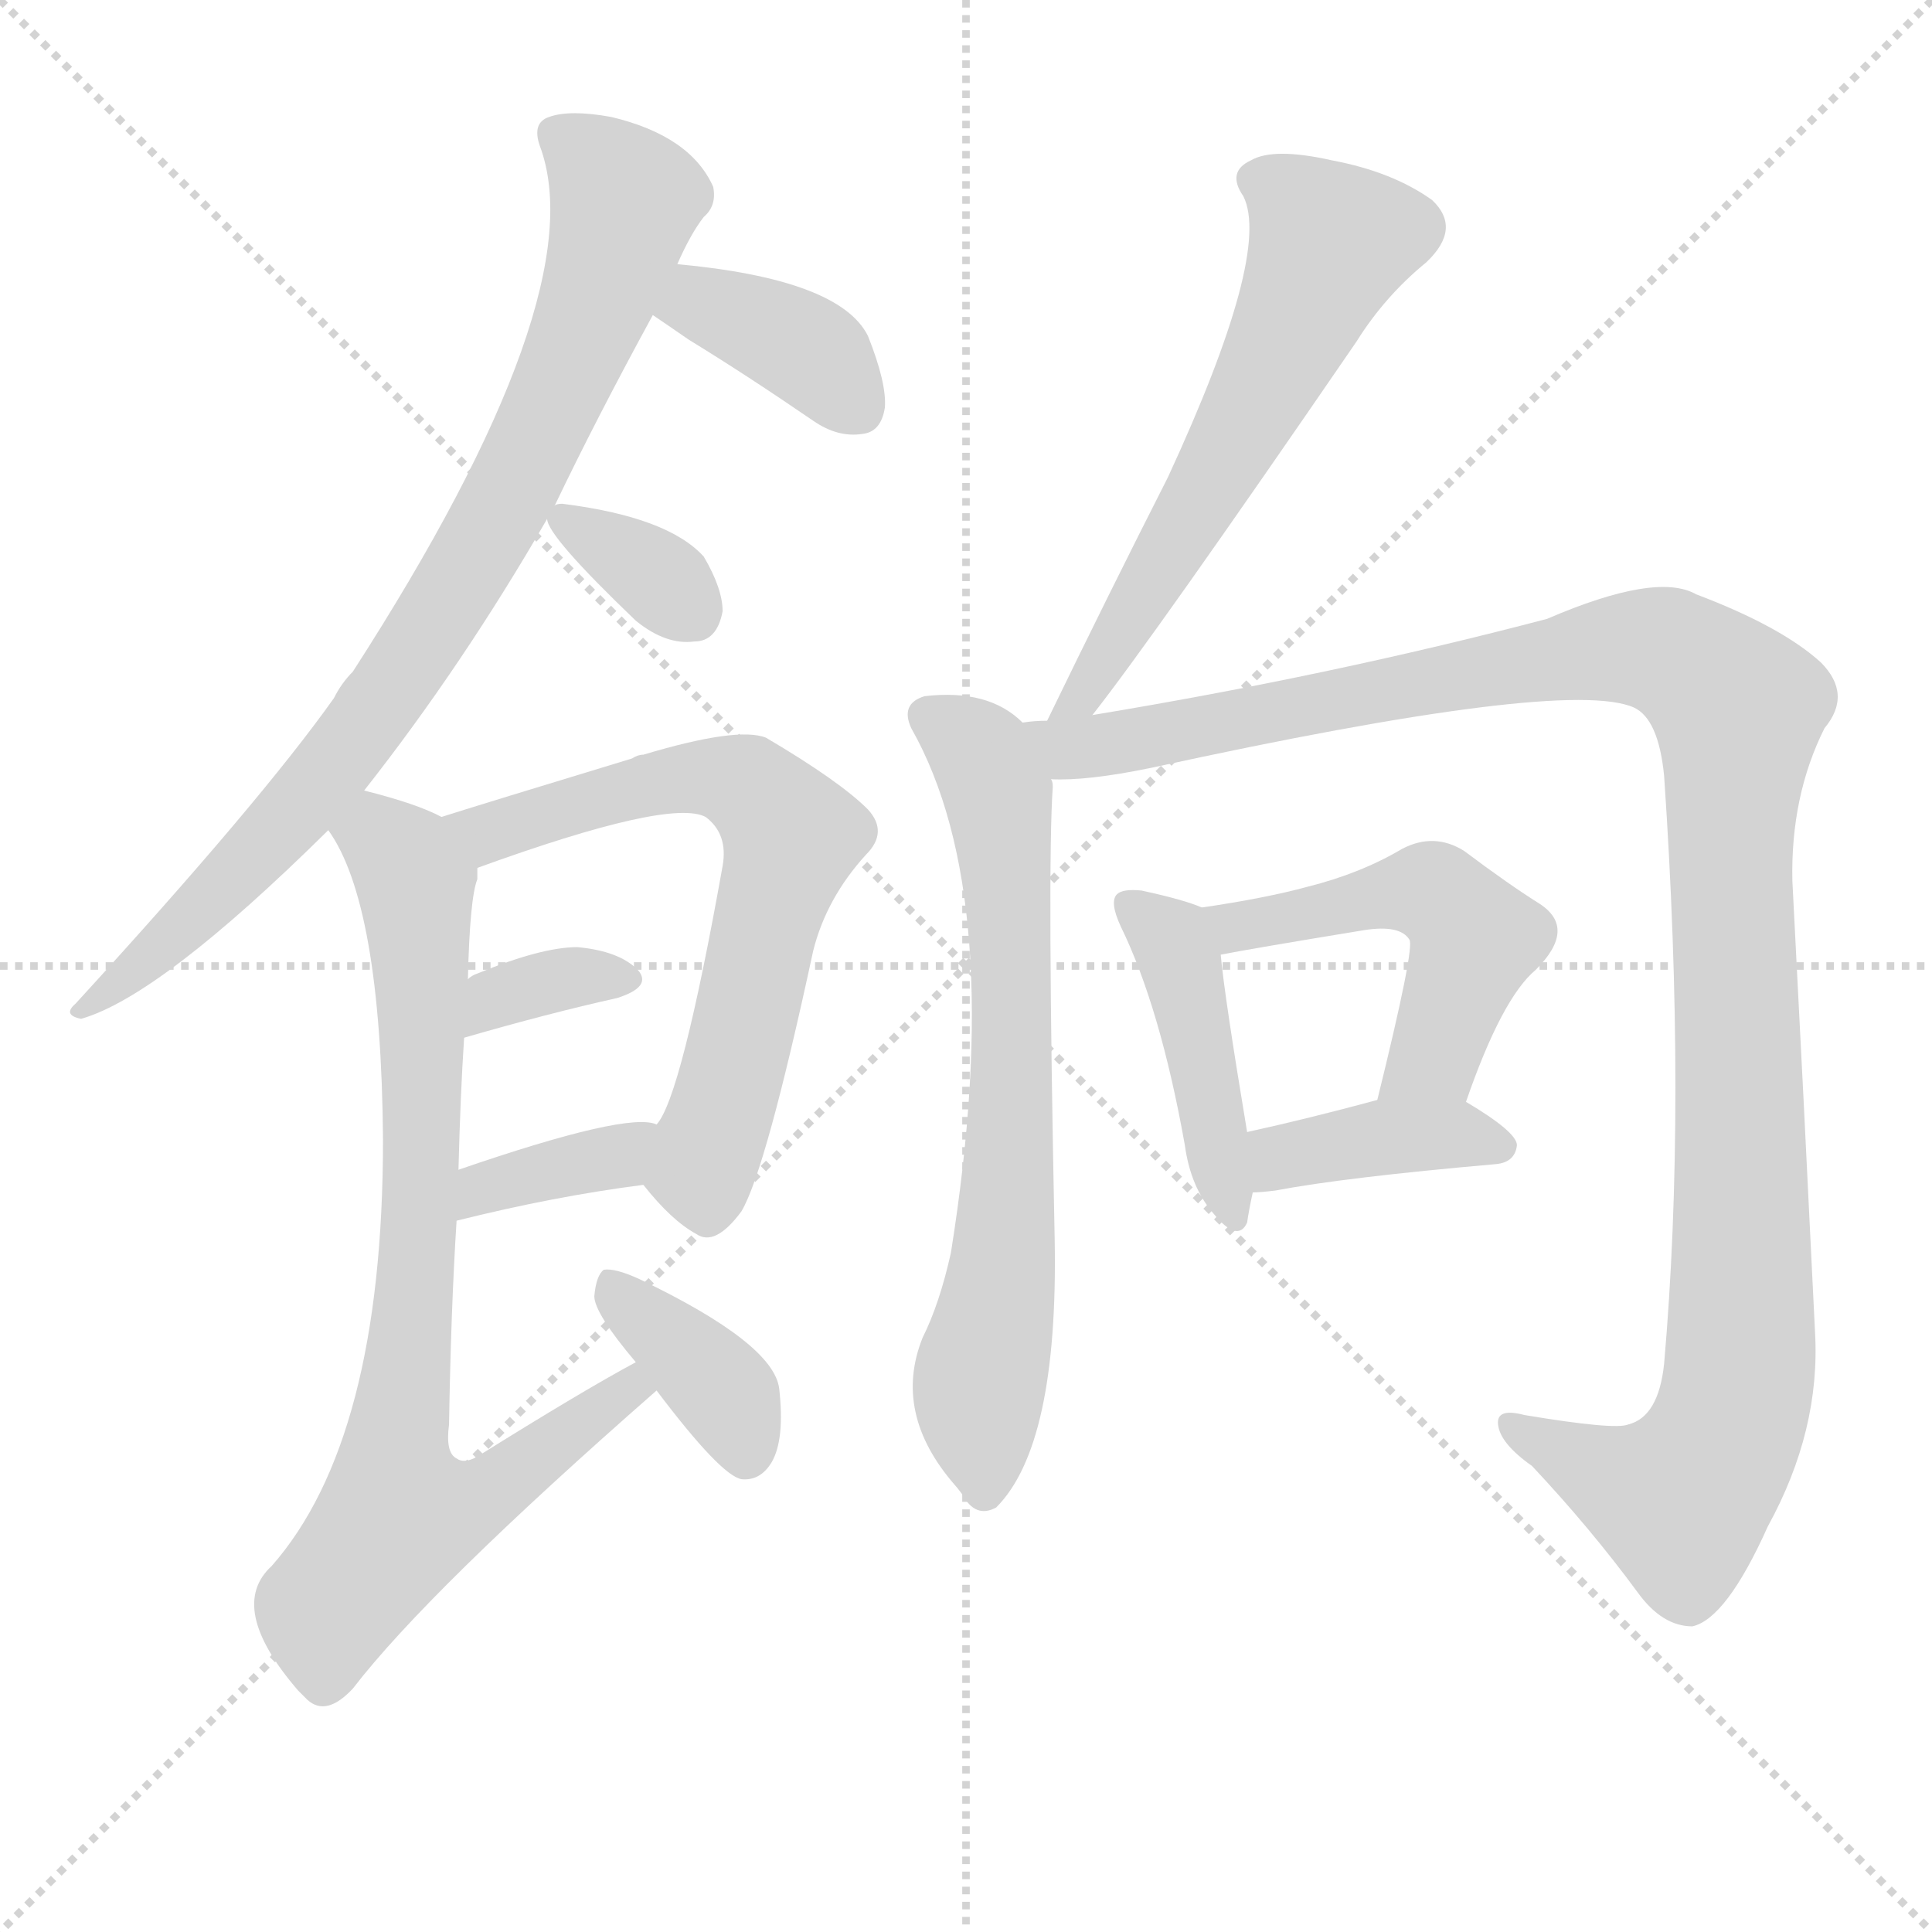
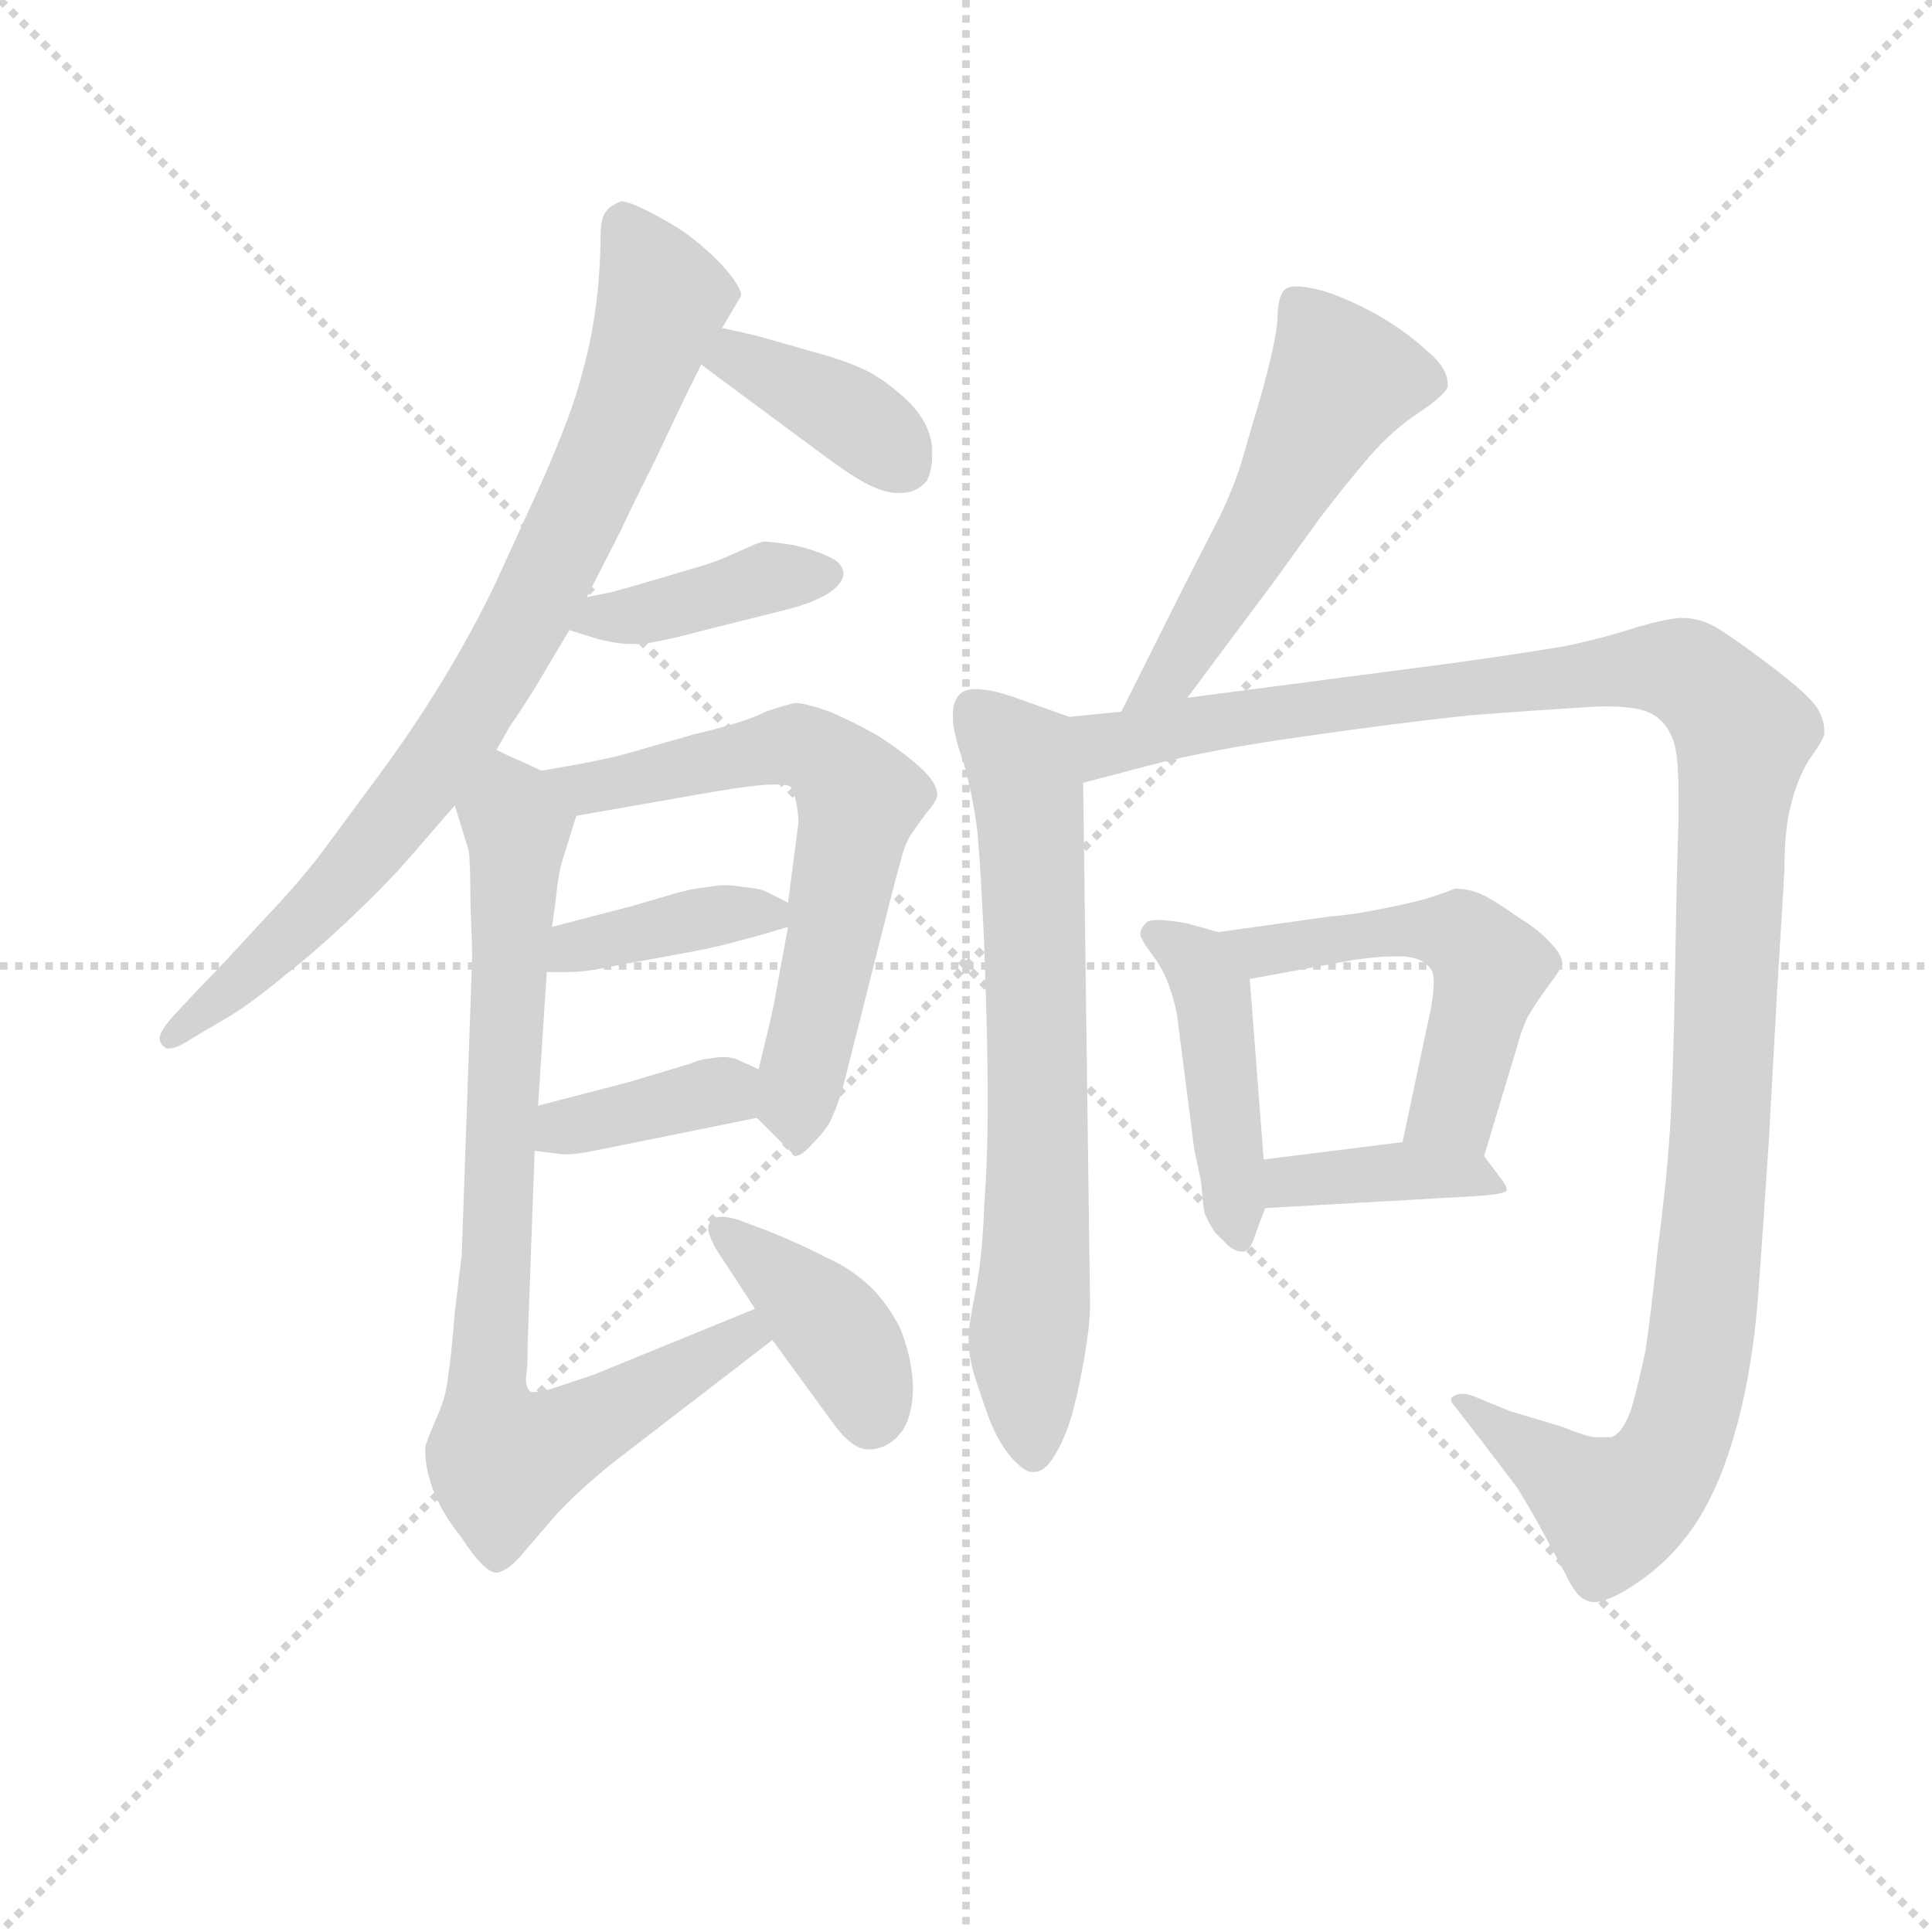
<svg xmlns="http://www.w3.org/2000/svg" version="1.1" viewBox="0 0 1024 1024">
  <g stroke="lightgray" stroke-dasharray="1,1" stroke-width="1" transform="scale(4, 4)">
    <line x1="0" y1="0" x2="256" y2="256" />
    <line x1="256" y1="0" x2="0" y2="256" />
    <line x1="128" y1="0" x2="128" y2="256" />
    <line x1="0" y1="128" x2="256" y2="128" />
  </g>
-   <g transform="scale(1, -1) translate(0, -900)">
+   <g transform="scale(0.92, -0.92) translate(60, -830)">
    <style type="text/css">
      
        @keyframes keyframes0 {
          from {
            stroke: blue;
-             stroke-dashoffset: 826;
+             stroke-dashoffset: 824;
            stroke-width: 128;
          }
          73% {
            animation-timing-function: step-end;
            stroke: blue;
            stroke-dashoffset: 0;
            stroke-width: 128;
          }
          to {
            stroke: black;
            stroke-width: 1024;
          }
        }
        #make-me-a-hanzi-animation-0 {
-           animation: keyframes0 0.922s both;
+           animation: keyframes0 0.921s both;
          animation-delay: 0s;
          animation-timing-function: linear;
        }
      
        @keyframes keyframes1 {
          from {
            stroke: blue;
-             stroke-dashoffset: 375;
+             stroke-dashoffset: 381;
            stroke-width: 128;
          }
          55% {
            animation-timing-function: step-end;
            stroke: blue;
            stroke-dashoffset: 0;
            stroke-width: 128;
          }
          to {
            stroke: black;
            stroke-width: 1024;
          }
        }
        #make-me-a-hanzi-animation-1 {
-           animation: keyframes1 0.555s both;
-           animation-delay: 0.922s;
+           animation: keyframes1 0.56s both;
+           animation-delay: 0.921s;
          animation-timing-function: linear;
        }
      
        @keyframes keyframes2 {
          from {
            stroke: blue;
-             stroke-dashoffset: 341;
-             stroke-width: 128;
-           }
-           53% {
+             stroke-dashoffset: 401;
+             stroke-width: 128;
+           }
+           57% {
            animation-timing-function: step-end;
            stroke: blue;
            stroke-dashoffset: 0;
            stroke-width: 128;
          }
          to {
            stroke: black;
            stroke-width: 1024;
          }
        }
        #make-me-a-hanzi-animation-2 {
-           animation: keyframes2 0.528s both;
-           animation-delay: 1.477s;
+           animation: keyframes2 0.576s both;
+           animation-delay: 1.481s;
          animation-timing-function: linear;
        }
      
        @keyframes keyframes3 {
          from {
            stroke: blue;
-             stroke-dashoffset: 656;
+             stroke-dashoffset: 650;
            stroke-width: 128;
          }
          68% {
            animation-timing-function: step-end;
            stroke: blue;
            stroke-dashoffset: 0;
            stroke-width: 128;
          }
          to {
            stroke: black;
            stroke-width: 1024;
          }
        }
        #make-me-a-hanzi-animation-3 {
-           animation: keyframes3 0.784s both;
-           animation-delay: 2.005s;
+           animation: keyframes3 0.779s both;
+           animation-delay: 2.057s;
          animation-timing-function: linear;
        }
      
        @keyframes keyframes4 {
          from {
            stroke: blue;
-             stroke-dashoffset: 342;
-             stroke-width: 128;
-           }
-           53% {
+             stroke-dashoffset: 387;
+             stroke-width: 128;
+           }
+           56% {
            animation-timing-function: step-end;
            stroke: blue;
            stroke-dashoffset: 0;
            stroke-width: 128;
          }
          to {
            stroke: black;
            stroke-width: 1024;
          }
        }
        #make-me-a-hanzi-animation-4 {
-           animation: keyframes4 0.528s both;
-           animation-delay: 2.789s;
+           animation: keyframes4 0.565s both;
+           animation-delay: 2.836s;
          animation-timing-function: linear;
        }
      
        @keyframes keyframes5 {
          from {
            stroke: blue;
-             stroke-dashoffset: 364;
-             stroke-width: 128;
-           }
-           54% {
+             stroke-dashoffset: 378;
+             stroke-width: 128;
+           }
+           55% {
            animation-timing-function: step-end;
            stroke: blue;
            stroke-dashoffset: 0;
            stroke-width: 128;
          }
          to {
            stroke: black;
            stroke-width: 1024;
          }
        }
        #make-me-a-hanzi-animation-5 {
-           animation: keyframes5 0.546s both;
-           animation-delay: 3.317s;
+           animation: keyframes5 0.558s both;
+           animation-delay: 3.401s;
          animation-timing-function: linear;
        }
      
        @keyframes keyframes6 {
          from {
            stroke: blue;
-             stroke-dashoffset: 792;
-             stroke-width: 128;
-           }
-           72% {
+             stroke-dashoffset: 821;
+             stroke-width: 128;
+           }
+           73% {
            animation-timing-function: step-end;
            stroke: blue;
            stroke-dashoffset: 0;
            stroke-width: 128;
          }
          to {
            stroke: black;
            stroke-width: 1024;
          }
        }
        #make-me-a-hanzi-animation-6 {
-           animation: keyframes6 0.895s both;
-           animation-delay: 3.863s;
+           animation: keyframes6 0.918s both;
+           animation-delay: 3.958s;
          animation-timing-function: linear;
        }
      
        @keyframes keyframes7 {
          from {
            stroke: blue;
-             stroke-dashoffset: 375;
-             stroke-width: 128;
-           }
-           55% {
+             stroke-dashoffset: 401;
+             stroke-width: 128;
+           }
+           57% {
            animation-timing-function: step-end;
            stroke: blue;
            stroke-dashoffset: 0;
            stroke-width: 128;
          }
          to {
            stroke: black;
            stroke-width: 1024;
          }
        }
        #make-me-a-hanzi-animation-7 {
-           animation: keyframes7 0.555s both;
-           animation-delay: 4.758s;
+           animation: keyframes7 0.576s both;
+           animation-delay: 4.877s;
          animation-timing-function: linear;
        }
      
        @keyframes keyframes8 {
          from {
            stroke: blue;
-             stroke-dashoffset: 598;
-             stroke-width: 128;
-           }
-           66% {
+             stroke-dashoffset: 533;
+             stroke-width: 128;
+           }
+           63% {
            animation-timing-function: step-end;
            stroke: blue;
            stroke-dashoffset: 0;
            stroke-width: 128;
          }
          to {
            stroke: black;
            stroke-width: 1024;
          }
        }
        #make-me-a-hanzi-animation-8 {
-           animation: keyframes8 0.737s both;
-           animation-delay: 5.313s;
+           animation: keyframes8 0.684s both;
+           animation-delay: 5.453s;
          animation-timing-function: linear;
        }
      
        @keyframes keyframes9 {
          from {
            stroke: blue;
-             stroke-dashoffset: 683;
+             stroke-dashoffset: 695;
            stroke-width: 128;
          }
          69% {
            animation-timing-function: step-end;
            stroke: blue;
            stroke-dashoffset: 0;
            stroke-width: 128;
          }
          to {
            stroke: black;
            stroke-width: 1024;
          }
        }
        #make-me-a-hanzi-animation-9 {
-           animation: keyframes9 0.806s both;
-           animation-delay: 6.05s;
+           animation: keyframes9 0.816s both;
+           animation-delay: 6.137s;
          animation-timing-function: linear;
        }
      
        @keyframes keyframes10 {
          from {
            stroke: blue;
-             stroke-dashoffset: 1170;
-             stroke-width: 128;
-           }
-           79% {
+             stroke-dashoffset: 1233;
+             stroke-width: 128;
+           }
+           80% {
            animation-timing-function: step-end;
            stroke: blue;
            stroke-dashoffset: 0;
            stroke-width: 128;
          }
          to {
            stroke: black;
            stroke-width: 1024;
          }
        }
        #make-me-a-hanzi-animation-10 {
-           animation: keyframes10 1.202s both;
-           animation-delay: 6.855s;
+           animation: keyframes10 1.253s both;
+           animation-delay: 6.952s;
          animation-timing-function: linear;
        }
      
        @keyframes keyframes11 {
          from {
            stroke: blue;
-             stroke-dashoffset: 433;
-             stroke-width: 128;
-           }
-           58% {
+             stroke-dashoffset: 447;
+             stroke-width: 128;
+           }
+           59% {
            animation-timing-function: step-end;
            stroke: blue;
            stroke-dashoffset: 0;
            stroke-width: 128;
          }
          to {
            stroke: black;
            stroke-width: 1024;
          }
        }
        #make-me-a-hanzi-animation-11 {
-           animation: keyframes11 0.602s both;
-           animation-delay: 8.058s;
+           animation: keyframes11 0.614s both;
+           animation-delay: 8.206s;
          animation-timing-function: linear;
        }
      
        @keyframes keyframes12 {
          from {
            stroke: blue;
-             stroke-dashoffset: 497;
-             stroke-width: 128;
-           }
-           62% {
+             stroke-dashoffset: 524;
+             stroke-width: 128;
+           }
+           63% {
            animation-timing-function: step-end;
            stroke: blue;
            stroke-dashoffset: 0;
            stroke-width: 128;
          }
          to {
            stroke: black;
            stroke-width: 1024;
          }
        }
        #make-me-a-hanzi-animation-12 {
-           animation: keyframes12 0.654s both;
-           animation-delay: 8.66s;
+           animation: keyframes12 0.676s both;
+           animation-delay: 8.819s;
          animation-timing-function: linear;
        }
      
        @keyframes keyframes13 {
          from {
            stroke: blue;
-             stroke-dashoffset: 390;
+             stroke-dashoffset: 391;
            stroke-width: 128;
          }
          56% {
            animation-timing-function: step-end;
            stroke: blue;
            stroke-dashoffset: 0;
            stroke-width: 128;
          }
          to {
            stroke: black;
            stroke-width: 1024;
          }
        }
        #make-me-a-hanzi-animation-13 {
-           animation: keyframes13 0.567s both;
-           animation-delay: 9.314s;
+           animation: keyframes13 0.568s both;
+           animation-delay: 9.496s;
          animation-timing-function: linear;
        }
      
    </style>
-     <path d="M 193 481 Q 245 547 290 625 L 294 632 Q 316 678 346 733 L 359 760 Q 366 776 373 785 Q 380 791 378 801 Q 366 828 324 838 Q 302 842 291 838 Q 282 835 286 823 Q 316 744 187 544 Q 181 538 177 530 Q 138 475 40 368 Q 33 362 43 360 Q 85 372 174 460 L 193 481 Z" fill="lightgray" />
-     <path d="M 346 733 Q 352 729 365 720 Q 396 701 431 677 Q 444 668 457 670 Q 467 671 469 684 Q 470 697 460 722 Q 445 752 359 760 C 329 763 321 750 346 733 Z" fill="lightgray" />
-     <path d="M 290 625 Q 290 616 337 571 Q 353 558 368 560 Q 380 560 383 576 Q 383 588 373 605 Q 354 626 298 633 Q 295 633 294 632 C 288 630 288 630 290 625 Z" fill="lightgray" />
-     <path d="M 341 272 Q 356 253 369 246 Q 379 239 393 258 Q 406 280 431 396 Q 438 424 459 447 Q 471 459 460 471 Q 445 486 406 509 Q 391 515 341 500 Q 338 500 335 498 Q 256 474 234 467 C 205 458 225 430 253 440 Q 355 477 374 467 Q 386 458 383 441 Q 361 318 348 304 C 335 279 335 279 341 272 Z" fill="lightgray" />
-     <path d="M 246 350 Q 291 363 327 371 Q 346 377 338 386 Q 328 396 306 398 Q 287 398 253 384 Q 250 383 248 381 C 224 363 217 342 246 350 Z" fill="lightgray" />
-     <path d="M 242 253 Q 294 266 341 272 C 371 276 377 296 348 304 Q 333 311 243 280 C 215 270 213 246 242 253 Z" fill="lightgray" />
-     <path d="M 337 178 Q 309 163 253 128 Q 246 124 242 127 Q 236 130 238 145 Q 239 206 242 253 L 243 280 Q 244 320 246 350 L 248 381 Q 249 424 253 434 Q 253 438 253 440 C 256 458 256 458 234 467 Q 221 474 193 481 C 164 489 160 486 174 460 Q 202 421 203 296 Q 203 137 144 70 Q 120 48 158 4 Q 159 3 163 -1 Q 173 -10 187 5 Q 227 57 348 163 C 371 183 363 193 337 178 Z" fill="lightgray" />
-     <path d="M 348 163 Q 382 118 393 116 Q 403 115 409 125 Q 416 137 413 164 Q 410 188 339 222 Q 326 228 320 227 Q 316 224 315 213 Q 315 204 337 178 L 348 163 Z" fill="lightgray" />
-     <path d="M 579 521 Q 612 563 719 719 Q 734 743 756 761 Q 775 779 759 794 Q 738 809 706 815 Q 675 822 663 815 Q 650 809 659 796 Q 674 766 619 647 Q 588 586 555 518 C 542 491 561 497 579 521 Z" fill="lightgray" />
-     <path d="M 542 517 Q 524 535 490 531 Q 477 527 483 514 Q 534 424 504 236 Q 498 209 489 191 Q 473 151 506 113 Q 507 112 510 108 Q 517 95 528 101 Q 561 134 559 243 Q 555 441 558 483 Q 558 486 557 487 L 542 517 Z" fill="lightgray" />
-     <path d="M 555 518 Q 548 518 542 517 C 512 514 527 485 557 487 Q 576 486 610 493 Q 830 541 866 525 Q 879 519 882 489 Q 894 314 882 177 Q 879 149 863 145 Q 856 142 808 150 Q 793 154 794 145 Q 795 135 812 123 Q 843 90 868 56 Q 881 38 897 38 Q 915 42 937 91 Q 965 142 962 194 Q 956 318 950 433 Q 949 478 967 514 Q 982 532 965 549 Q 944 568 899 585 Q 878 597 820 572 Q 706 542 579 521 L 555 518 Z" fill="lightgray" />
-     <path d="M 637 419 Q 628 423 605 428 Q 595 429 592 426 Q 588 422 594 409 Q 615 366 628 293 Q 631 271 643 257 Q 656 241 661 252 Q 662 259 664 268 L 661 300 Q 649 372 647 394 C 645 416 645 416 637 419 Z" fill="lightgray" />
-     <path d="M 777 316 Q 796 371 814 386 Q 836 408 816 421 Q 800 431 776 449 Q 760 459 743 450 Q 721 437 693 430 Q 671 424 637 419 C 607 414 618 388 647 394 Q 662 397 723 407 Q 742 410 747 402 Q 750 398 730 317 C 723 288 767 288 777 316 Z" fill="lightgray" />
-     <path d="M 664 268 Q 668 268 676 269 Q 713 276 793 283 Q 803 284 804 293 Q 804 300 777 316 C 761 325 759 325 730 317 Q 693 307 661 300 C 632 294 634 267 664 268 Z" fill="lightgray" />
+     <path d="M 226 398 L 234 412 Q 241 422 249 435 L 268 467 L 278 486 L 298 525 Q 300 530 317 564 L 336 604 L 344 620 L 356 641 L 366 658 Q 367 659 367 660 Q 367 663 362 670 Q 356 678 347 686 Q 338 694 330 699 Q 322 704 312 709 Q 302 714 298 714 Q 292 712 289 708 Q 286 704 286 694 Q 286 684 285 670 Q 284 656 281 639 Q 278 623 272 603 Q 266 584 252 552 L 225 493 Q 212 466 195 438 Q 178 410 158 383 L 124 337 Q 110 319 88 296 Q 68 274 58 264 L 41 246 Q 32 236 32 232 Q 32 228 36 226 L 38 226 Q 42 226 51 232 L 73 245 Q 86 253 104 268 Q 122 282 143 302 Q 163 321 176 336 L 202 366 L 226 398 Z" fill="lightgray" />
+     <path d="M 344 620 L 356 611 L 406 574 Q 427 558 438 552 Q 449 546 457 546 L 459 546 Q 468 546 474 553 Q 477 559 477 567 L 477 572 Q 476 585 465 597 Q 454 608 442 615 Q 429 622 406 628 Q 382 635 374 637 Q 366 639 356 641 C 327 647 320 638 344 620 Z" fill="lightgray" />
+     <path d="M 268 467 L 284 462 Q 295 459 304 459 L 309 459 Q 320 460 346 467 L 390 478 Q 407 482 417 488 Q 426 494 426 500 Q 425 506 418 509 Q 410 513 397 516 Q 384 518 380 518 Q 378 518 365 512 Q 352 506 341 503 L 314 495 L 293 489 L 278 486 C 249 480 239 476 268 467 Z" fill="lightgray" />
+     <path d="M 376 186 L 396 166 Q 397 164 398 164 Q 402 164 408 171 Q 418 181 420 188 Q 424 196 429 217 L 451 304 Q 457 328 459 334 Q 460 340 464 348 Q 468 354 474 362 Q 480 369 480 372 Q 480 379 470 388 Q 460 397 446 406 Q 432 414 418 420 Q 404 425 398 425 Q 393 424 381 420 Q 370 414 340 407 L 298 395 Q 282 391 252 386 C 222 381 242 355 272 360 L 352 374 Q 376 378 385 378 L 389 378 Q 395 378 396 376 Q 398 372 399 366 Q 400 360 400 356 L 394 310 L 394 296 L 387 258 Q 386 250 377 214 C 371 191 371 191 376 186 Z" fill="lightgray" />
+     <path d="M 255 270 L 268 270 Q 276 270 286 272 Q 296 274 324 279 Q 352 284 362 287 L 377 291 L 394 296 C 412 301 412 301 394 310 L 382 316 Q 379 318 368 319 Q 363 320 358 320 Q 353 320 348 319 Q 338 318 328 315 L 304 308 L 258 296 C 229 288 225 270 255 270 Z" fill="lightgray" />
+     <path d="M 248 167 L 264 165 L 267 165 Q 272 165 282 167 L 302 171 L 376 186 C 405 192 404 202 377 214 L 366 219 Q 362 221 357 221 Q 353 221 348 220 Q 344 220 337 217 L 317 211 Q 304 207 300 206 L 250 193 C 221 185 218 171 248 167 Z" fill="lightgray" />
+     <path d="M 202 366 L 210 340 Q 211 334 211 310 Q 212 286 212 278 L 206 107 L 202 74 Q 200 48 198 36 Q 197 25 191 12 Q 185 -2 185 -4 L 185 -7 Q 185 -15 189 -27 Q 194 -41 206 -56 Q 219 -76 226 -76 L 227 -76 Q 234 -74 242 -64 L 261 -42 Q 274 -28 294 -12 L 385 58 C 409 76 403 87 375 76 L 282 38 L 264 32 Q 253 28 248 28 L 246 28 Q 243 30 243 36 Q 244 42 244 56 L 248 167 L 250 193 L 255 270 L 258 296 L 260 310 Q 261 321 263 331 L 272 360 C 277 375 277 375 252 386 L 239 392 Q 236 393 226 398 C 199 411 193 395 202 366 Z" fill="lightgray" />
+     <path d="M 385 58 L 420 10 Q 431 -5 440 -5 L 442 -5 Q 453 -4 460 6 Q 466 15 466 32 Q 465 50 458 66 Q 450 81 440 90 Q 429 100 415 106 Q 402 113 382 121 L 366 127 Q 360 129 356 129 Q 352 129 350 127 Q 348 125 348 122 Q 348 120 349 118 Q 351 112 358 102 L 375 76 L 385 58 Z" fill="lightgray" />
+     <path d="M 624 428 L 674 495 L 700 531 Q 716 552 729 567 Q 742 582 757 592 Q 772 602 774 607 L 774 609 Q 774 618 762 628 Q 749 640 731 650 Q 712 660 700 663 Q 692 665 687 665 Q 682 665 680 663 Q 676 659 676 646 Q 675 633 667 604 L 655 563 Q 651 550 643 533 L 622 492 L 586 420 C 573 393 606 404 624 428 Z" fill="lightgray" />
+     <path d="M 556 417 L 528 427 Q 512 433 502 433 Q 495 433 492 429 Q 489 425 489 419 L 489 416 Q 489 408 495 391 Q 500 374 503 352 Q 505 330 507 286 Q 509 230 509 203 L 509 188 Q 509 164 507 135 Q 506 106 502 86 Q 498 66 498 60 Q 498 49 501 39 Q 504 29 509 15 Q 514 1 522 -9 Q 530 -18 534 -18 L 536 -18 Q 541 -18 546 -11 Q 552 -2 556 10 Q 560 22 564 44 Q 568 66 568 78 L 564 379 C 564 409 564 414 556 417 Z" fill="lightgray" />
+     <path d="M 564 379 L 602 389 Q 636 398 693 406 Q 749 414 788 418 Q 827 421 861 423 L 867 423 Q 885 423 893 418 Q 902 412 905 400 Q 907 391 907 372 L 907 358 Q 906 328 905 269 Q 904 209 902 178 Q 900 148 895 110 Q 891 72 888 52 Q 884 33 880 19 Q 875 4 868 2 L 859 2 Q 855 2 840 8 L 810 17 L 788 26 Q 785 27 783 27 Q 780 27 778 26 Q 776 25 776 24 Q 776 22 778 20 L 795 -2 L 814 -27 Q 822 -40 828 -51 L 842 -77 Q 848 -90 854 -92 Q 856 -93 858 -93 Q 867 -93 883 -82 Q 904 -68 918 -46 Q 932 -24 941 10 Q 950 44 953 85 Q 956 126 959 172 L 964 262 L 968 328 Q 968 353 972 367 Q 975 380 982 392 Q 990 403 991 407 L 991 409 Q 991 415 987 422 Q 982 430 958 448 Q 934 466 926 470 Q 918 474 909 474 Q 902 474 884 469 Q 866 463 843 458 Q 820 454 777 448 L 624 428 L 586 420 L 556 417 C 526 414 535 371 564 379 Z" fill="lightgray" />
+     <path d="M 642 293 L 624 298 Q 613 300 607 300 Q 601 300 600 298 Q 597 295 597 292 L 597 291 Q 598 288 603 281 Q 608 275 612 266 Q 616 256 618 246 L 628 168 L 632 149 Q 633 136 634 131 Q 636 126 640 120 L 648 112 Q 652 109 655 109 L 656 109 Q 660 109 663 118 Q 666 127 669 134 L 668 162 L 660 266 C 658 288 658 288 642 293 Z" fill="lightgray" />
+     <path d="M 795 164 L 814 227 Q 816 235 820 244 Q 826 254 832 262 Q 839 271 840 275 Q 840 280 833 287 Q 827 294 814 302 Q 800 312 793 315 Q 786 318 778 318 Q 776 317 767 314 Q 759 311 739 307 Q 720 303 706 302 L 642 293 C 612 289 630 261 660 266 L 720 277 Q 734 279 743 279 L 749 279 Q 760 278 764 272 Q 766 270 766 264 Q 766 255 762 238 L 748 172 C 742 143 786 135 795 164 Z" fill="lightgray" />
+     <path d="M 669 134 L 792 141 Q 806 142 808 144 L 808 145 Q 808 147 804 152 L 795 164 C 785 177 778 176 748 172 L 668 162 C 638 158 639 132 669 134 Z" fill="lightgray" />
    <clipPath id="make-me-a-hanzi-clip-0">
-       <path d="M 193 481 Q 245 547 290 625 L 294 632 Q 316 678 346 733 L 359 760 Q 366 776 373 785 Q 380 791 378 801 Q 366 828 324 838 Q 302 842 291 838 Q 282 835 286 823 Q 316 744 187 544 Q 181 538 177 530 Q 138 475 40 368 Q 33 362 43 360 Q 85 372 174 460 L 193 481 Z" />
-     </clipPath>
-     <path clip-path="url(#make-me-a-hanzi-clip-0)" d="M 298 827 L 331 794 L 305 712 L 266 630 L 182 500 L 112 423 L 46 366" fill="none" id="make-me-a-hanzi-animation-0" stroke-dasharray="698 1396" stroke-linecap="round" />
+       <path d="M 226 398 L 234 412 Q 241 422 249 435 L 268 467 L 278 486 L 298 525 Q 300 530 317 564 L 336 604 L 344 620 L 356 641 L 366 658 Q 367 659 367 660 Q 367 663 362 670 Q 356 678 347 686 Q 338 694 330 699 Q 322 704 312 709 Q 302 714 298 714 Q 292 712 289 708 Q 286 704 286 694 Q 286 684 285 670 Q 284 656 281 639 Q 278 623 272 603 Q 266 584 252 552 L 225 493 Q 212 466 195 438 Q 178 410 158 383 L 124 337 Q 110 319 88 296 Q 68 274 58 264 L 41 246 Q 32 236 32 232 Q 32 228 36 226 L 38 226 Q 42 226 51 232 L 73 245 Q 86 253 104 268 Q 122 282 143 302 Q 163 321 176 336 L 202 366 L 226 398 Z" />
+     </clipPath>
+     <path clip-path="url(#make-me-a-hanzi-clip-0)" d="M 301 700 L 321 654 L 287 564 L 232 452 L 188 385 L 135 320 L 37 231" fill="none" id="make-me-a-hanzi-animation-0" stroke-dasharray="696 1392" stroke-linecap="round" />
    <clipPath id="make-me-a-hanzi-clip-1">
-       <path d="M 346 733 Q 352 729 365 720 Q 396 701 431 677 Q 444 668 457 670 Q 467 671 469 684 Q 470 697 460 722 Q 445 752 359 760 C 329 763 321 750 346 733 Z" />
-     </clipPath>
-     <path clip-path="url(#make-me-a-hanzi-clip-1)" d="M 355 737 L 372 739 L 417 721 L 455 684" fill="none" id="make-me-a-hanzi-animation-1" stroke-dasharray="247 494" stroke-linecap="round" />
+       <path d="M 344 620 L 356 611 L 406 574 Q 427 558 438 552 Q 449 546 457 546 L 459 546 Q 468 546 474 553 Q 477 559 477 567 L 477 572 Q 476 585 465 597 Q 454 608 442 615 Q 429 622 406 628 Q 382 635 374 637 Q 366 639 356 641 C 327 647 320 638 344 620 Z" />
+     </clipPath>
+     <path clip-path="url(#make-me-a-hanzi-clip-1)" d="M 354 621 L 366 623 L 407 604 L 461 563" fill="none" id="make-me-a-hanzi-animation-1" stroke-dasharray="253 506" stroke-linecap="round" />
    <clipPath id="make-me-a-hanzi-clip-2">
-       <path d="M 290 625 Q 290 616 337 571 Q 353 558 368 560 Q 380 560 383 576 Q 383 588 373 605 Q 354 626 298 633 Q 295 633 294 632 C 288 630 288 630 290 625 Z" />
-     </clipPath>
-     <path clip-path="url(#make-me-a-hanzi-clip-2)" d="M 298 625 L 367 576" fill="none" id="make-me-a-hanzi-animation-2" stroke-dasharray="213 426" stroke-linecap="round" />
+       <path d="M 268 467 L 284 462 Q 295 459 304 459 L 309 459 Q 320 460 346 467 L 390 478 Q 407 482 417 488 Q 426 494 426 500 Q 425 506 418 509 Q 410 513 397 516 Q 384 518 380 518 Q 378 518 365 512 Q 352 506 341 503 L 314 495 L 293 489 L 278 486 C 249 480 239 476 268 467 Z" />
+     </clipPath>
+     <path clip-path="url(#make-me-a-hanzi-clip-2)" d="M 273 470 L 383 497 L 415 499" fill="none" id="make-me-a-hanzi-animation-2" stroke-dasharray="273 546" stroke-linecap="round" />
    <clipPath id="make-me-a-hanzi-clip-3">
-       <path d="M 341 272 Q 356 253 369 246 Q 379 239 393 258 Q 406 280 431 396 Q 438 424 459 447 Q 471 459 460 471 Q 445 486 406 509 Q 391 515 341 500 Q 338 500 335 498 Q 256 474 234 467 C 205 458 225 430 253 440 Q 355 477 374 467 Q 386 458 383 441 Q 361 318 348 304 C 335 279 335 279 341 272 Z" />
-     </clipPath>
-     <path clip-path="url(#make-me-a-hanzi-clip-3)" d="M 239 464 L 262 458 L 328 482 L 372 489 L 397 483 L 419 457 L 383 311 L 372 280 L 355 274" fill="none" id="make-me-a-hanzi-animation-3" stroke-dasharray="528 1056" stroke-linecap="round" />
+       <path d="M 376 186 L 396 166 Q 397 164 398 164 Q 402 164 408 171 Q 418 181 420 188 Q 424 196 429 217 L 451 304 Q 457 328 459 334 Q 460 340 464 348 Q 468 354 474 362 Q 480 369 480 372 Q 480 379 470 388 Q 460 397 446 406 Q 432 414 418 420 Q 404 425 398 425 Q 393 424 381 420 Q 370 414 340 407 L 298 395 Q 282 391 252 386 C 222 381 242 355 272 360 L 352 374 Q 376 378 385 378 L 389 378 Q 395 378 396 376 Q 398 372 399 366 Q 400 360 400 356 L 394 310 L 394 296 L 387 258 Q 386 250 377 214 C 371 191 371 191 376 186 Z" />
+     </clipPath>
+     <path clip-path="url(#make-me-a-hanzi-clip-3)" d="M 261 386 L 269 379 L 290 377 L 399 400 L 415 394 L 433 374 L 400 202 L 402 170" fill="none" id="make-me-a-hanzi-animation-3" stroke-dasharray="522 1044" stroke-linecap="round" />
    <clipPath id="make-me-a-hanzi-clip-4">
-       <path d="M 246 350 Q 291 363 327 371 Q 346 377 338 386 Q 328 396 306 398 Q 287 398 253 384 Q 250 383 248 381 C 224 363 217 342 246 350 Z" />
-     </clipPath>
-     <path clip-path="url(#make-me-a-hanzi-clip-4)" d="M 252 357 L 263 371 L 302 382 L 330 381" fill="none" id="make-me-a-hanzi-animation-4" stroke-dasharray="214 428" stroke-linecap="round" />
+       <path d="M 255 270 L 268 270 Q 276 270 286 272 Q 296 274 324 279 Q 352 284 362 287 L 377 291 L 394 296 C 412 301 412 301 394 310 L 382 316 Q 379 318 368 319 Q 363 320 358 320 Q 353 320 348 319 Q 338 318 328 315 L 304 308 L 258 296 C 229 288 225 270 255 270 Z" />
+     </clipPath>
+     <path clip-path="url(#make-me-a-hanzi-clip-4)" d="M 262 276 L 271 285 L 337 300 L 387 303" fill="none" id="make-me-a-hanzi-animation-4" stroke-dasharray="259 518" stroke-linecap="round" />
    <clipPath id="make-me-a-hanzi-clip-5">
-       <path d="M 242 253 Q 294 266 341 272 C 371 276 377 296 348 304 Q 333 311 243 280 C 215 270 213 246 242 253 Z" />
-     </clipPath>
-     <path clip-path="url(#make-me-a-hanzi-clip-5)" d="M 248 260 L 257 273 L 327 287 L 344 299" fill="none" id="make-me-a-hanzi-animation-5" stroke-dasharray="236 472" stroke-linecap="round" />
+       <path d="M 248 167 L 264 165 L 267 165 Q 272 165 282 167 L 302 171 L 376 186 C 405 192 404 202 377 214 L 366 219 Q 362 221 357 221 Q 353 221 348 220 Q 344 220 337 217 L 317 211 Q 304 207 300 206 L 250 193 C 221 185 218 171 248 167 Z" />
+     </clipPath>
+     <path clip-path="url(#make-me-a-hanzi-clip-5)" d="M 253 173 L 265 181 L 355 202 L 367 193" fill="none" id="make-me-a-hanzi-animation-5" stroke-dasharray="250 500" stroke-linecap="round" />
    <clipPath id="make-me-a-hanzi-clip-6">
-       <path d="M 337 178 Q 309 163 253 128 Q 246 124 242 127 Q 236 130 238 145 Q 239 206 242 253 L 243 280 Q 244 320 246 350 L 248 381 Q 249 424 253 434 Q 253 438 253 440 C 256 458 256 458 234 467 Q 221 474 193 481 C 164 489 160 486 174 460 Q 202 421 203 296 Q 203 137 144 70 Q 120 48 158 4 Q 159 3 163 -1 Q 173 -10 187 5 Q 227 57 348 163 C 371 183 363 193 337 178 Z" />
-     </clipPath>
-     <path clip-path="url(#make-me-a-hanzi-clip-6)" d="M 184 461 L 200 457 L 215 444 L 221 425 L 223 274 L 208 121 L 212 96 L 257 107 L 333 162 L 335 171" fill="none" id="make-me-a-hanzi-animation-6" stroke-dasharray="664 1328" stroke-linecap="round" />
+       <path d="M 202 366 L 210 340 Q 211 334 211 310 Q 212 286 212 278 L 206 107 L 202 74 Q 200 48 198 36 Q 197 25 191 12 Q 185 -2 185 -4 L 185 -7 Q 185 -15 189 -27 Q 194 -41 206 -56 Q 219 -76 226 -76 L 227 -76 Q 234 -74 242 -64 L 261 -42 Q 274 -28 294 -12 L 385 58 C 409 76 403 87 375 76 L 282 38 L 264 32 Q 253 28 248 28 L 246 28 Q 243 30 243 36 Q 244 42 244 56 L 248 167 L 250 193 L 255 270 L 258 296 L 260 310 Q 261 321 263 331 L 272 360 C 277 375 277 375 252 386 L 239 392 Q 236 393 226 398 C 199 411 193 395 202 366 Z" />
+     </clipPath>
+     <path clip-path="url(#make-me-a-hanzi-clip-6)" d="M 229 387 L 238 347 L 221 38 L 227 -9 L 238 -10 L 270 4 L 369 61 L 371 68" fill="none" id="make-me-a-hanzi-animation-6" stroke-dasharray="693 1386" stroke-linecap="round" />
    <clipPath id="make-me-a-hanzi-clip-7">
-       <path d="M 348 163 Q 382 118 393 116 Q 403 115 409 125 Q 416 137 413 164 Q 410 188 339 222 Q 326 228 320 227 Q 316 224 315 213 Q 315 204 337 178 L 348 163 Z" />
-     </clipPath>
-     <path clip-path="url(#make-me-a-hanzi-clip-7)" d="M 323 218 L 386 159 L 395 128" fill="none" id="make-me-a-hanzi-animation-7" stroke-dasharray="247 494" stroke-linecap="round" />
+       <path d="M 385 58 L 420 10 Q 431 -5 440 -5 L 442 -5 Q 453 -4 460 6 Q 466 15 466 32 Q 465 50 458 66 Q 450 81 440 90 Q 429 100 415 106 Q 402 113 382 121 L 366 127 Q 360 129 356 129 Q 352 129 350 127 Q 348 125 348 122 Q 348 120 349 118 Q 351 112 358 102 L 375 76 L 385 58 Z" />
+     </clipPath>
+     <path clip-path="url(#make-me-a-hanzi-clip-7)" d="M 355 122 L 427 56 L 441 11" fill="none" id="make-me-a-hanzi-animation-7" stroke-dasharray="273 546" stroke-linecap="round" />
    <clipPath id="make-me-a-hanzi-clip-8">
-       <path d="M 579 521 Q 612 563 719 719 Q 734 743 756 761 Q 775 779 759 794 Q 738 809 706 815 Q 675 822 663 815 Q 650 809 659 796 Q 674 766 619 647 Q 588 586 555 518 C 542 491 561 497 579 521 Z" />
-     </clipPath>
-     <path clip-path="url(#make-me-a-hanzi-clip-8)" d="M 666 804 L 680 798 L 705 772 L 638 637 L 572 529 L 560 524" fill="none" id="make-me-a-hanzi-animation-8" stroke-dasharray="470 940" stroke-linecap="round" />
+       <path d="M 624 428 L 674 495 L 700 531 Q 716 552 729 567 Q 742 582 757 592 Q 772 602 774 607 L 774 609 Q 774 618 762 628 Q 749 640 731 650 Q 712 660 700 663 Q 692 665 687 665 Q 682 665 680 663 Q 676 659 676 646 Q 675 633 667 604 L 655 563 Q 651 550 643 533 L 622 492 L 586 420 C 573 393 606 404 624 428 Z" />
+     </clipPath>
+     <path clip-path="url(#make-me-a-hanzi-clip-8)" d="M 766 608 L 713 611 L 615 442 L 592 425" fill="none" id="make-me-a-hanzi-animation-8" stroke-dasharray="405 810" stroke-linecap="round" />
    <clipPath id="make-me-a-hanzi-clip-9">
-       <path d="M 542 517 Q 524 535 490 531 Q 477 527 483 514 Q 534 424 504 236 Q 498 209 489 191 Q 473 151 506 113 Q 507 112 510 108 Q 517 95 528 101 Q 561 134 559 243 Q 555 441 558 483 Q 558 486 557 487 L 542 517 Z" />
-     </clipPath>
-     <path clip-path="url(#make-me-a-hanzi-clip-9)" d="M 492 520 L 517 504 L 525 490 L 534 436 L 536 301 L 530 213 L 518 159 L 522 111" fill="none" id="make-me-a-hanzi-animation-9" stroke-dasharray="555 1110" stroke-linecap="round" />
+       <path d="M 556 417 L 528 427 Q 512 433 502 433 Q 495 433 492 429 Q 489 425 489 419 L 489 416 Q 489 408 495 391 Q 500 374 503 352 Q 505 330 507 286 Q 509 230 509 203 L 509 188 Q 509 164 507 135 Q 506 106 502 86 Q 498 66 498 60 Q 498 49 501 39 Q 504 29 509 15 Q 514 1 522 -9 Q 530 -18 534 -18 L 536 -18 Q 541 -18 546 -11 Q 552 -2 556 10 Q 560 22 564 44 Q 568 66 568 78 L 564 379 C 564 409 564 414 556 417 Z" />
+     </clipPath>
+     <path clip-path="url(#make-me-a-hanzi-clip-9)" d="M 501 421 L 529 391 L 533 371 L 538 228 L 535 -6" fill="none" id="make-me-a-hanzi-animation-9" stroke-dasharray="567 1134" stroke-linecap="round" />
    <clipPath id="make-me-a-hanzi-clip-10">
-       <path d="M 555 518 Q 548 518 542 517 C 512 514 527 485 557 487 Q 576 486 610 493 Q 830 541 866 525 Q 879 519 882 489 Q 894 314 882 177 Q 879 149 863 145 Q 856 142 808 150 Q 793 154 794 145 Q 795 135 812 123 Q 843 90 868 56 Q 881 38 897 38 Q 915 42 937 91 Q 965 142 962 194 Q 956 318 950 433 Q 949 478 967 514 Q 982 532 965 549 Q 944 568 899 585 Q 878 597 820 572 Q 706 542 579 521 L 555 518 Z" />
-     </clipPath>
-     <path clip-path="url(#make-me-a-hanzi-clip-10)" d="M 549 514 L 567 503 L 585 505 L 868 557 L 894 549 L 921 524 L 917 430 L 923 186 L 918 152 L 891 105 L 859 114 L 803 143" fill="none" id="make-me-a-hanzi-animation-10" stroke-dasharray="1042 2084" stroke-linecap="round" />
+       <path d="M 564 379 L 602 389 Q 636 398 693 406 Q 749 414 788 418 Q 827 421 861 423 L 867 423 Q 885 423 893 418 Q 902 412 905 400 Q 907 391 907 372 L 907 358 Q 906 328 905 269 Q 904 209 902 178 Q 900 148 895 110 Q 891 72 888 52 Q 884 33 880 19 Q 875 4 868 2 L 859 2 Q 855 2 840 8 L 810 17 L 788 26 Q 785 27 783 27 Q 780 27 778 26 Q 776 25 776 24 Q 776 22 778 20 L 795 -2 L 814 -27 Q 822 -40 828 -51 L 842 -77 Q 848 -90 854 -92 Q 856 -93 858 -93 Q 867 -93 883 -82 Q 904 -68 918 -46 Q 932 -24 941 10 Q 950 44 953 85 Q 956 126 959 172 L 964 262 L 968 328 Q 968 353 972 367 Q 975 380 982 392 Q 990 403 991 407 L 991 409 Q 991 415 987 422 Q 982 430 958 448 Q 934 466 926 470 Q 918 474 909 474 Q 902 474 884 469 Q 866 463 843 458 Q 820 454 777 448 L 624 428 L 586 420 L 556 417 C 526 414 535 371 564 379 Z" />
+     </clipPath>
+     <path clip-path="url(#make-me-a-hanzi-clip-10)" d="M 564 412 L 576 401 L 710 425 L 884 445 L 914 441 L 942 413 L 927 122 L 919 51 L 905 -3 L 885 -30 L 867 -39 L 779 23" fill="none" id="make-me-a-hanzi-animation-10" stroke-dasharray="1105 2210" stroke-linecap="round" />
    <clipPath id="make-me-a-hanzi-clip-11">
-       <path d="M 637 419 Q 628 423 605 428 Q 595 429 592 426 Q 588 422 594 409 Q 615 366 628 293 Q 631 271 643 257 Q 656 241 661 252 Q 662 259 664 268 L 661 300 Q 649 372 647 394 C 645 416 645 416 637 419 Z" />
-     </clipPath>
-     <path clip-path="url(#make-me-a-hanzi-clip-11)" d="M 599 421 L 625 392 L 653 257" fill="none" id="make-me-a-hanzi-animation-11" stroke-dasharray="305 610" stroke-linecap="round" />
+       <path d="M 642 293 L 624 298 Q 613 300 607 300 Q 601 300 600 298 Q 597 295 597 292 L 597 291 Q 598 288 603 281 Q 608 275 612 266 Q 616 256 618 246 L 628 168 L 632 149 Q 633 136 634 131 Q 636 126 640 120 L 648 112 Q 652 109 655 109 L 656 109 Q 660 109 663 118 Q 666 127 669 134 L 668 162 L 660 266 C 658 288 658 288 642 293 Z" />
+     </clipPath>
+     <path clip-path="url(#make-me-a-hanzi-clip-11)" d="M 606 292 L 630 276 L 639 256 L 656 117" fill="none" id="make-me-a-hanzi-animation-11" stroke-dasharray="319 638" stroke-linecap="round" />
    <clipPath id="make-me-a-hanzi-clip-12">
-       <path d="M 777 316 Q 796 371 814 386 Q 836 408 816 421 Q 800 431 776 449 Q 760 459 743 450 Q 721 437 693 430 Q 671 424 637 419 C 607 414 618 388 647 394 Q 662 397 723 407 Q 742 410 747 402 Q 750 398 730 317 C 723 288 767 288 777 316 Z" />
-     </clipPath>
-     <path clip-path="url(#make-me-a-hanzi-clip-12)" d="M 646 415 L 658 409 L 748 428 L 766 423 L 782 402 L 760 341 L 738 328" fill="none" id="make-me-a-hanzi-animation-12" stroke-dasharray="369 738" stroke-linecap="round" />
+       <path d="M 795 164 L 814 227 Q 816 235 820 244 Q 826 254 832 262 Q 839 271 840 275 Q 840 280 833 287 Q 827 294 814 302 Q 800 312 793 315 Q 786 318 778 318 Q 776 317 767 314 Q 759 311 739 307 Q 720 303 706 302 L 642 293 C 612 289 630 261 660 266 L 720 277 Q 734 279 743 279 L 749 279 Q 760 278 764 272 Q 766 270 766 264 Q 766 255 762 238 L 748 172 C 742 143 786 135 795 164 Z" />
+     </clipPath>
+     <path clip-path="url(#make-me-a-hanzi-clip-12)" d="M 649 291 L 667 282 L 767 294 L 781 292 L 792 282 L 797 265 L 779 200 L 775 190 L 757 177" fill="none" id="make-me-a-hanzi-animation-12" stroke-dasharray="396 792" stroke-linecap="round" />
    <clipPath id="make-me-a-hanzi-clip-13">
-       <path d="M 664 268 Q 668 268 676 269 Q 713 276 793 283 Q 803 284 804 293 Q 804 300 777 316 C 761 325 759 325 730 317 Q 693 307 661 300 C 632 294 634 267 664 268 Z" />
-     </clipPath>
-     <path clip-path="url(#make-me-a-hanzi-clip-13)" d="M 670 274 L 684 289 L 737 298 L 776 299 L 795 292" fill="none" id="make-me-a-hanzi-animation-13" stroke-dasharray="262 524" stroke-linecap="round" />
+       <path d="M 669 134 L 792 141 Q 806 142 808 144 L 808 145 Q 808 147 804 152 L 795 164 C 785 177 778 176 748 172 L 668 162 C 638 158 639 132 669 134 Z" />
+     </clipPath>
+     <path clip-path="url(#make-me-a-hanzi-clip-13)" d="M 676 141 L 683 149 L 743 155 L 792 153 L 805 145" fill="none" id="make-me-a-hanzi-animation-13" stroke-dasharray="263 526" stroke-linecap="round" />
  </g>
</svg>
